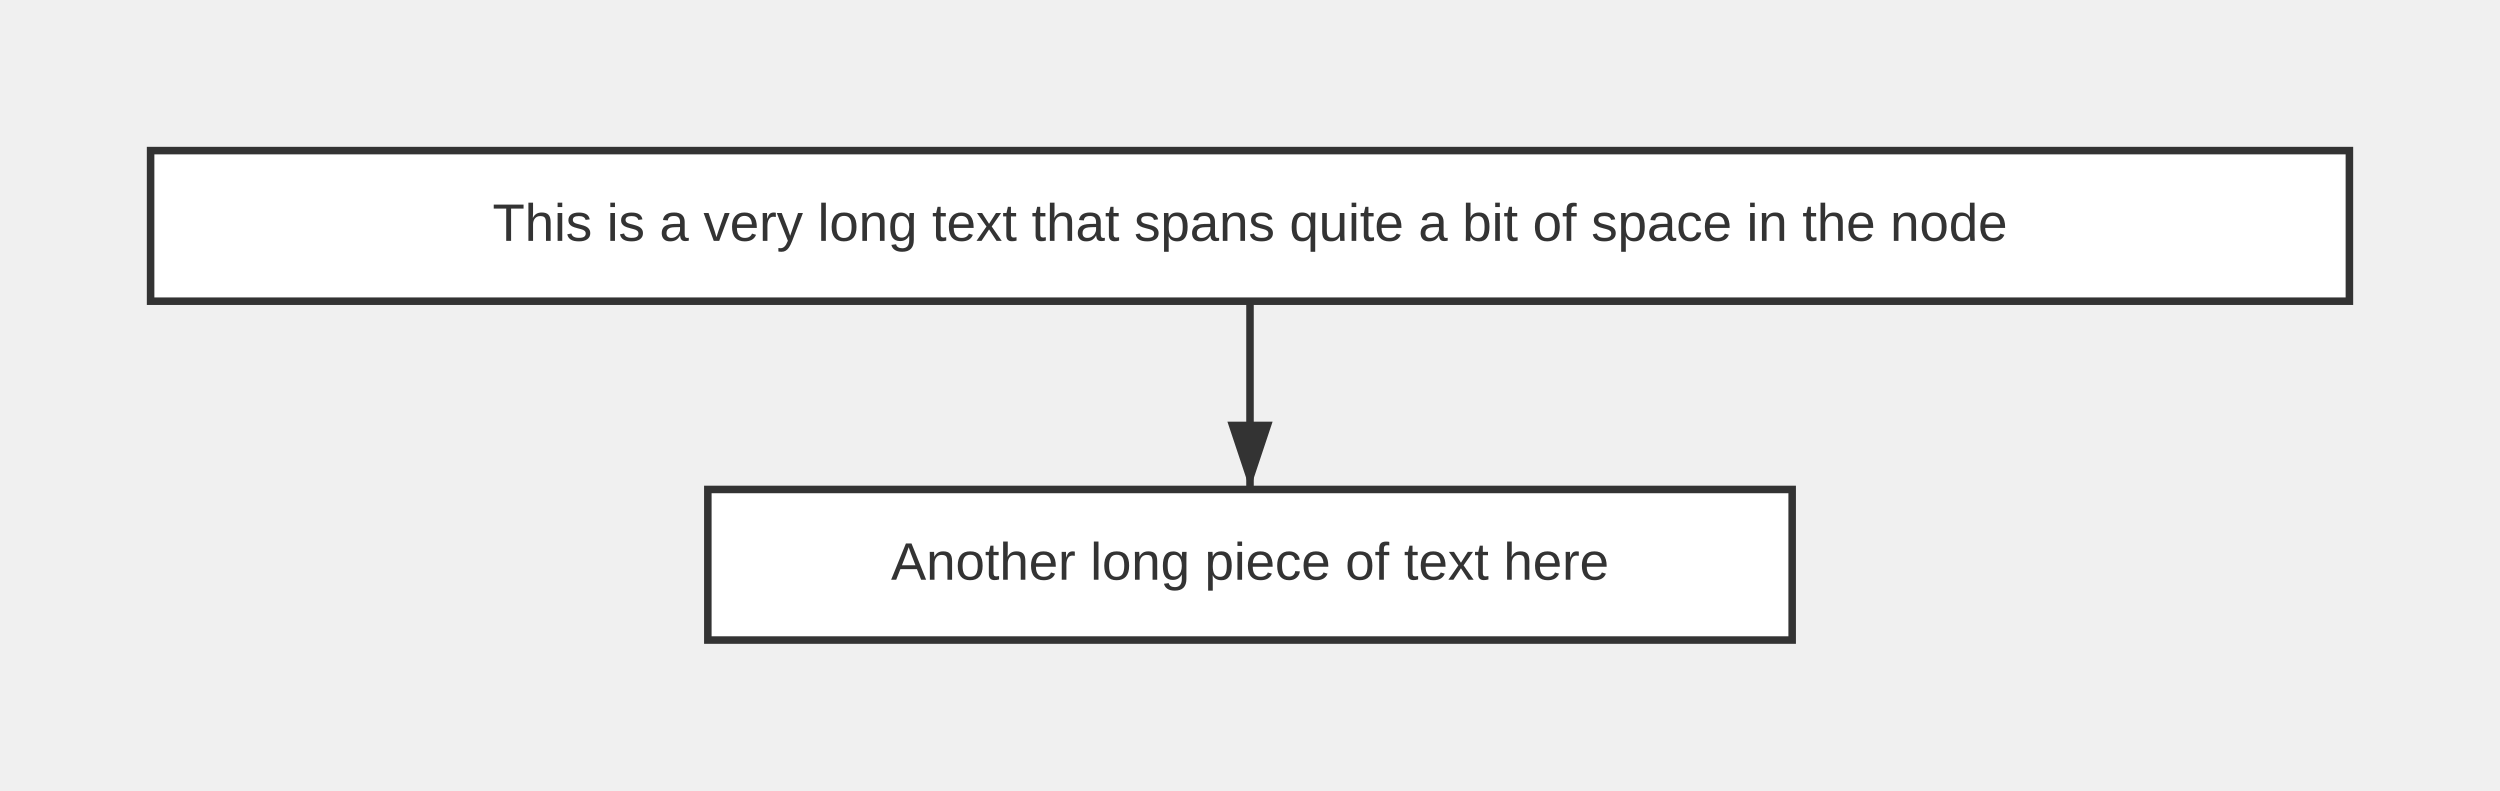
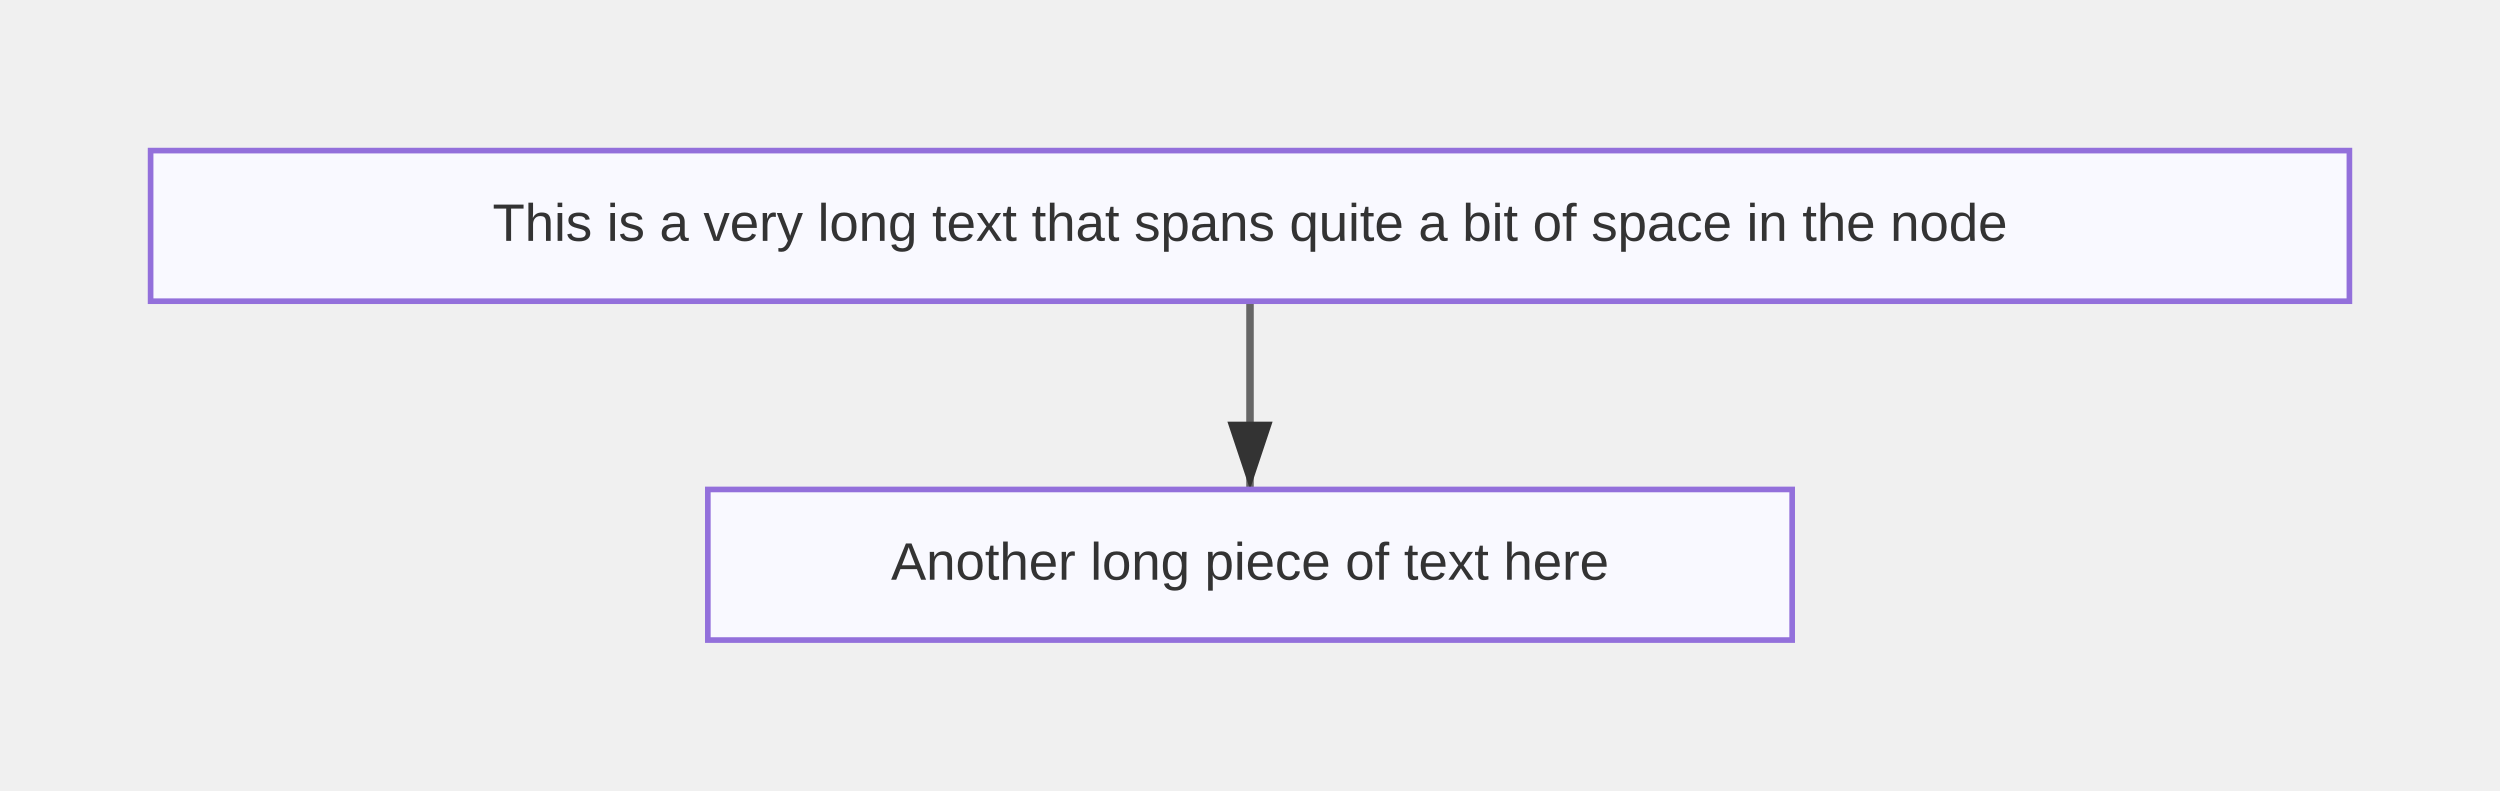
<svg xmlns="http://www.w3.org/2000/svg" width="664" height="210" viewBox="0 0 664 210">
  <defs>
    <marker id="arrow" markerWidth="10" markerHeight="10" refX="9" refY="3" orient="auto" markerUnits="strokeWidth">
      <path d="M0,0 L0,6 L9,3 z" fill="#333" />
    </marker>
    <marker id="circle-marker" markerWidth="6" markerHeight="6" refX="3" refY="3" orient="auto" markerUnits="strokeWidth">
      <circle cx="3" cy="3" r="3" fill="#333" />
    </marker>
  </defs>
-   <path d="M332,80 L332,105 L332,130" stroke="#333" stroke-width="2" fill="none" marker-end="url(#arrow)" />
+   <path d="M332,80 L332,105 L332,130" stroke="#666" stroke-width="2" fill="none" marker-end="url(#arrow)" />
  <g id="A">
-     <rect x="40" y="40" width="584" height="40" rx="0" ry="0" stroke="#333" stroke-width="2" fill="#fff" />
+     <rect x="40" y="40" width="584" height="40" rx="0" ry="0" stroke="#9370db" stroke-width="1.5" fill="#f9f9ff" />
    <text x="332" y="60" text-anchor="middle" dominant-baseline="middle" font-family="Arial, sans-serif" font-size="14" fill="#333">This is a very long text that spans quite a bit of space in the node</text>
  </g>
  <g id="B">
-     <rect x="188" y="130" width="288" height="40" rx="0" ry="0" stroke="#333" stroke-width="2" fill="#fff" />
+     <rect x="188" y="130" width="288" height="40" rx="0" ry="0" stroke="#9370db" stroke-width="1.5" fill="#f9f9ff" />
    <text x="332" y="150" text-anchor="middle" dominant-baseline="middle" font-family="Arial, sans-serif" font-size="14" fill="#333">Another long piece of text here</text>
  </g>
</svg>
